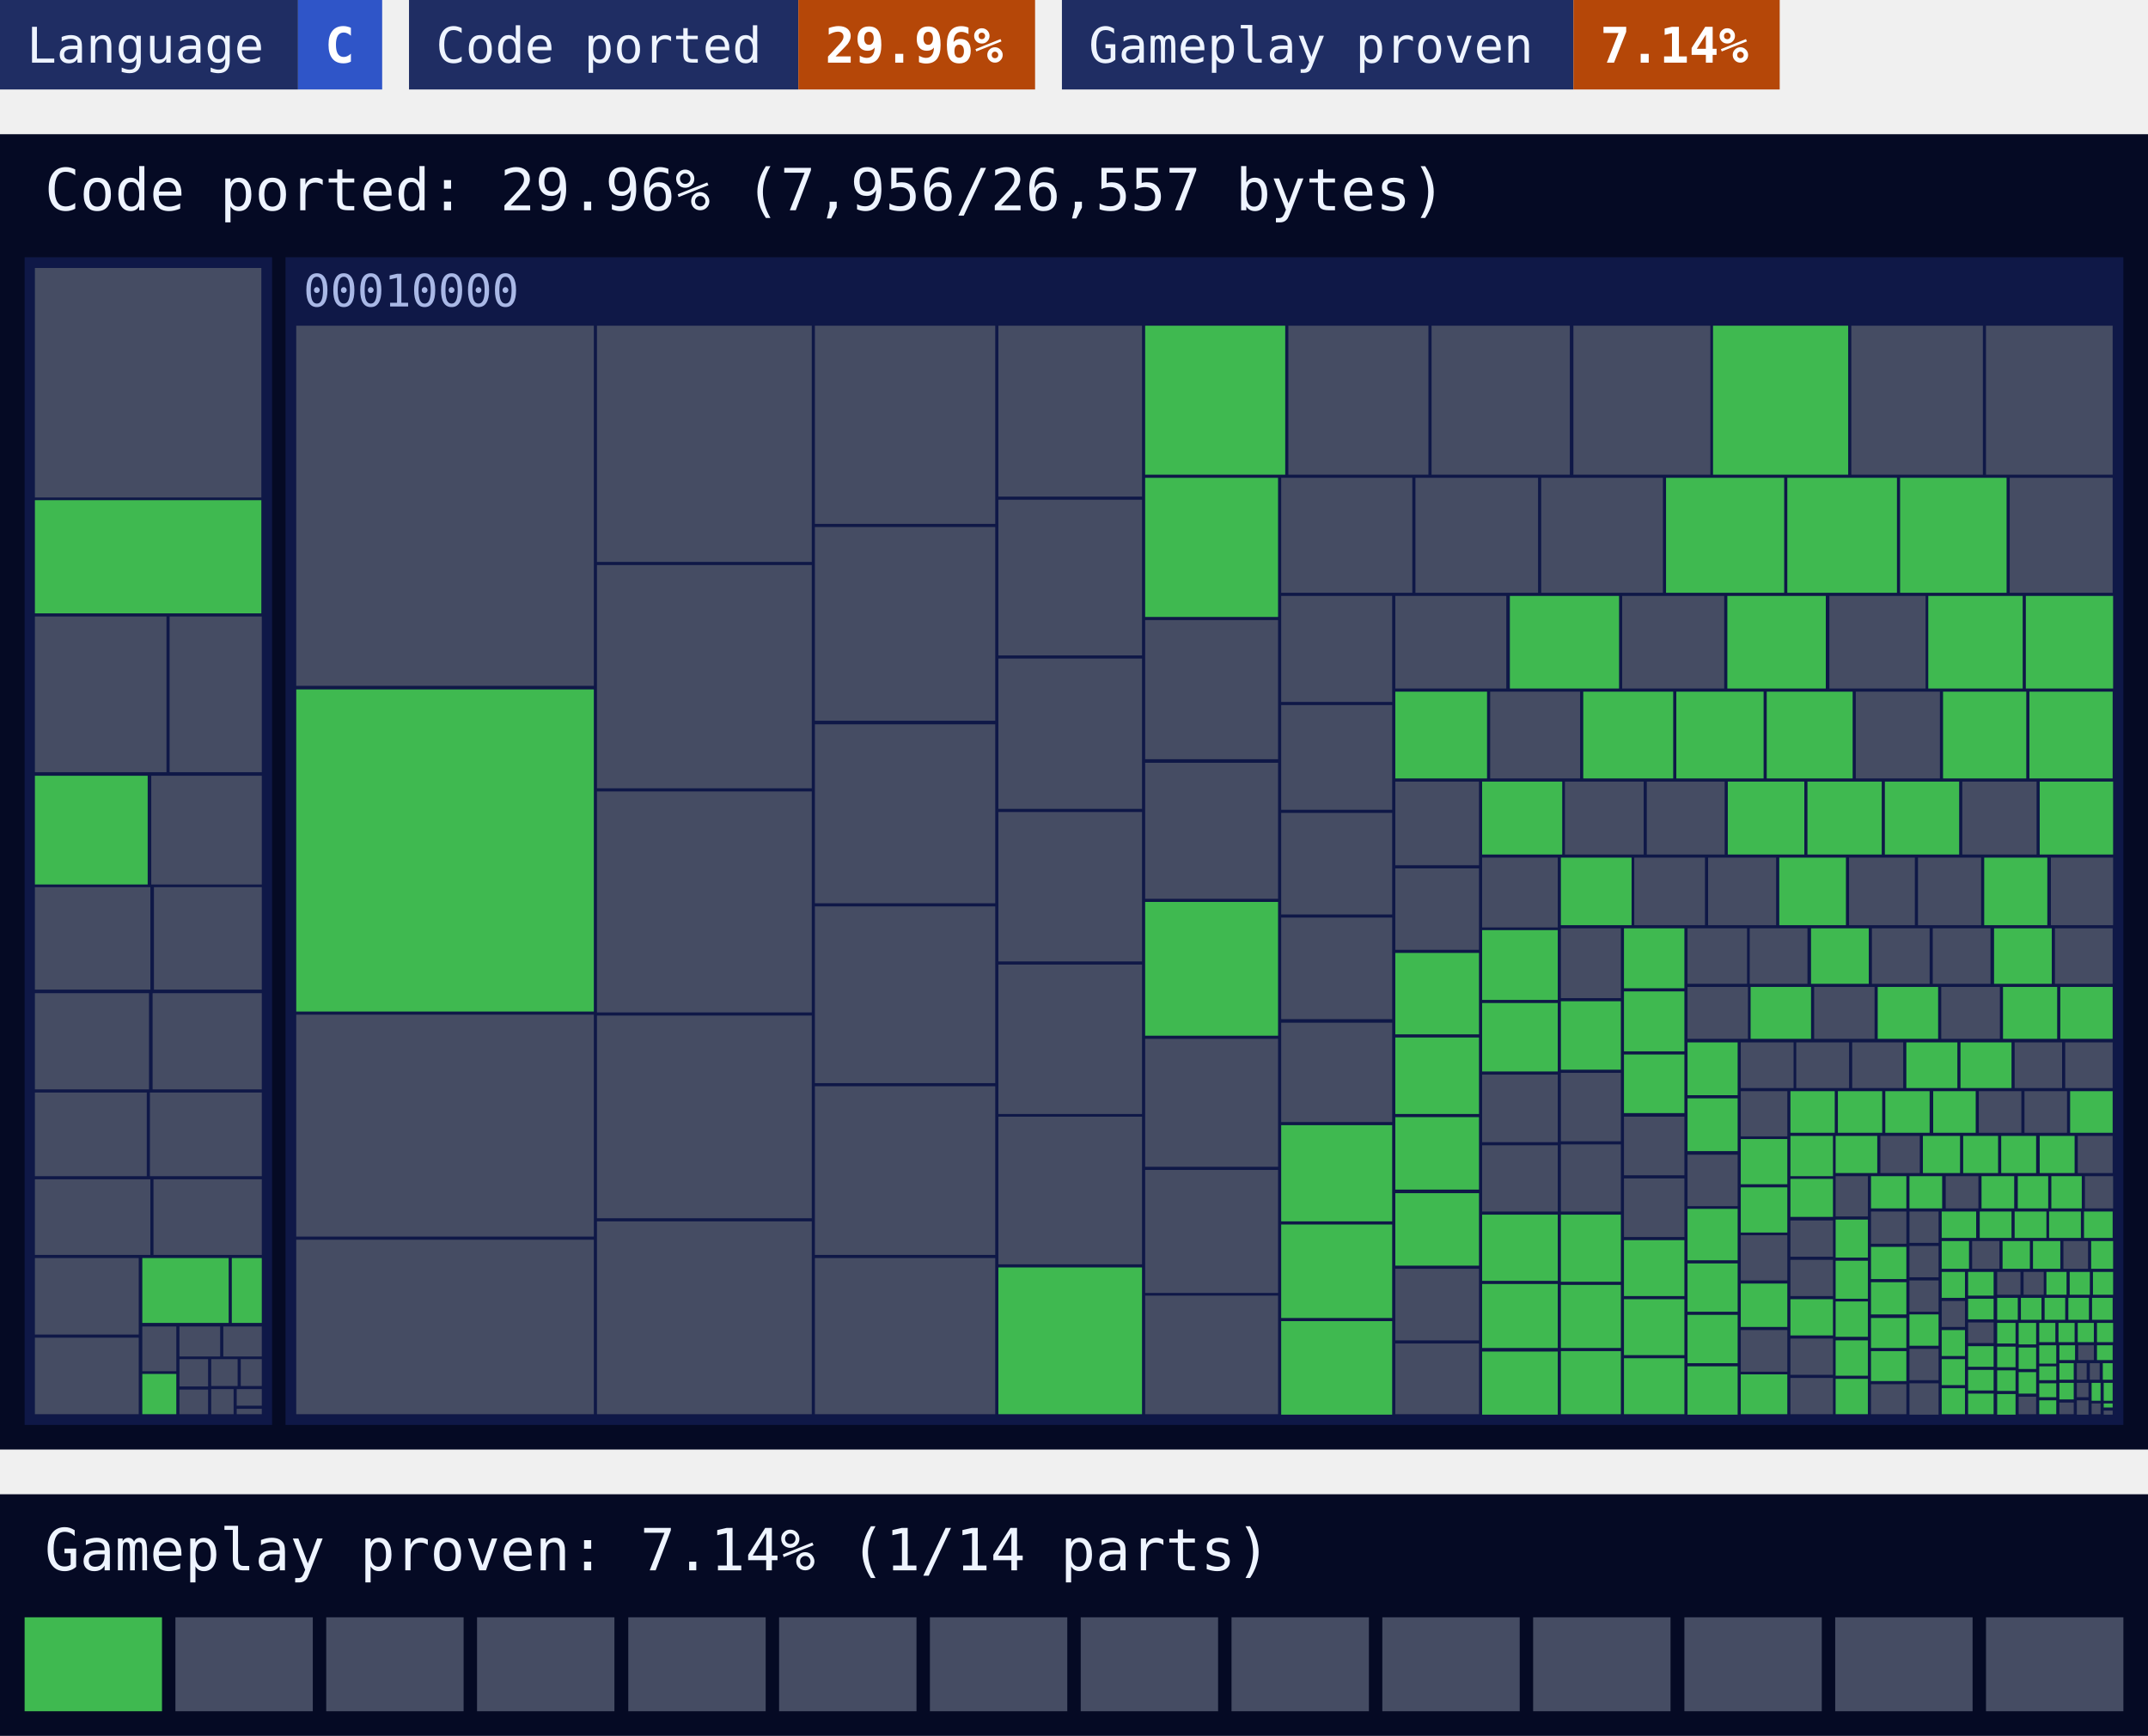
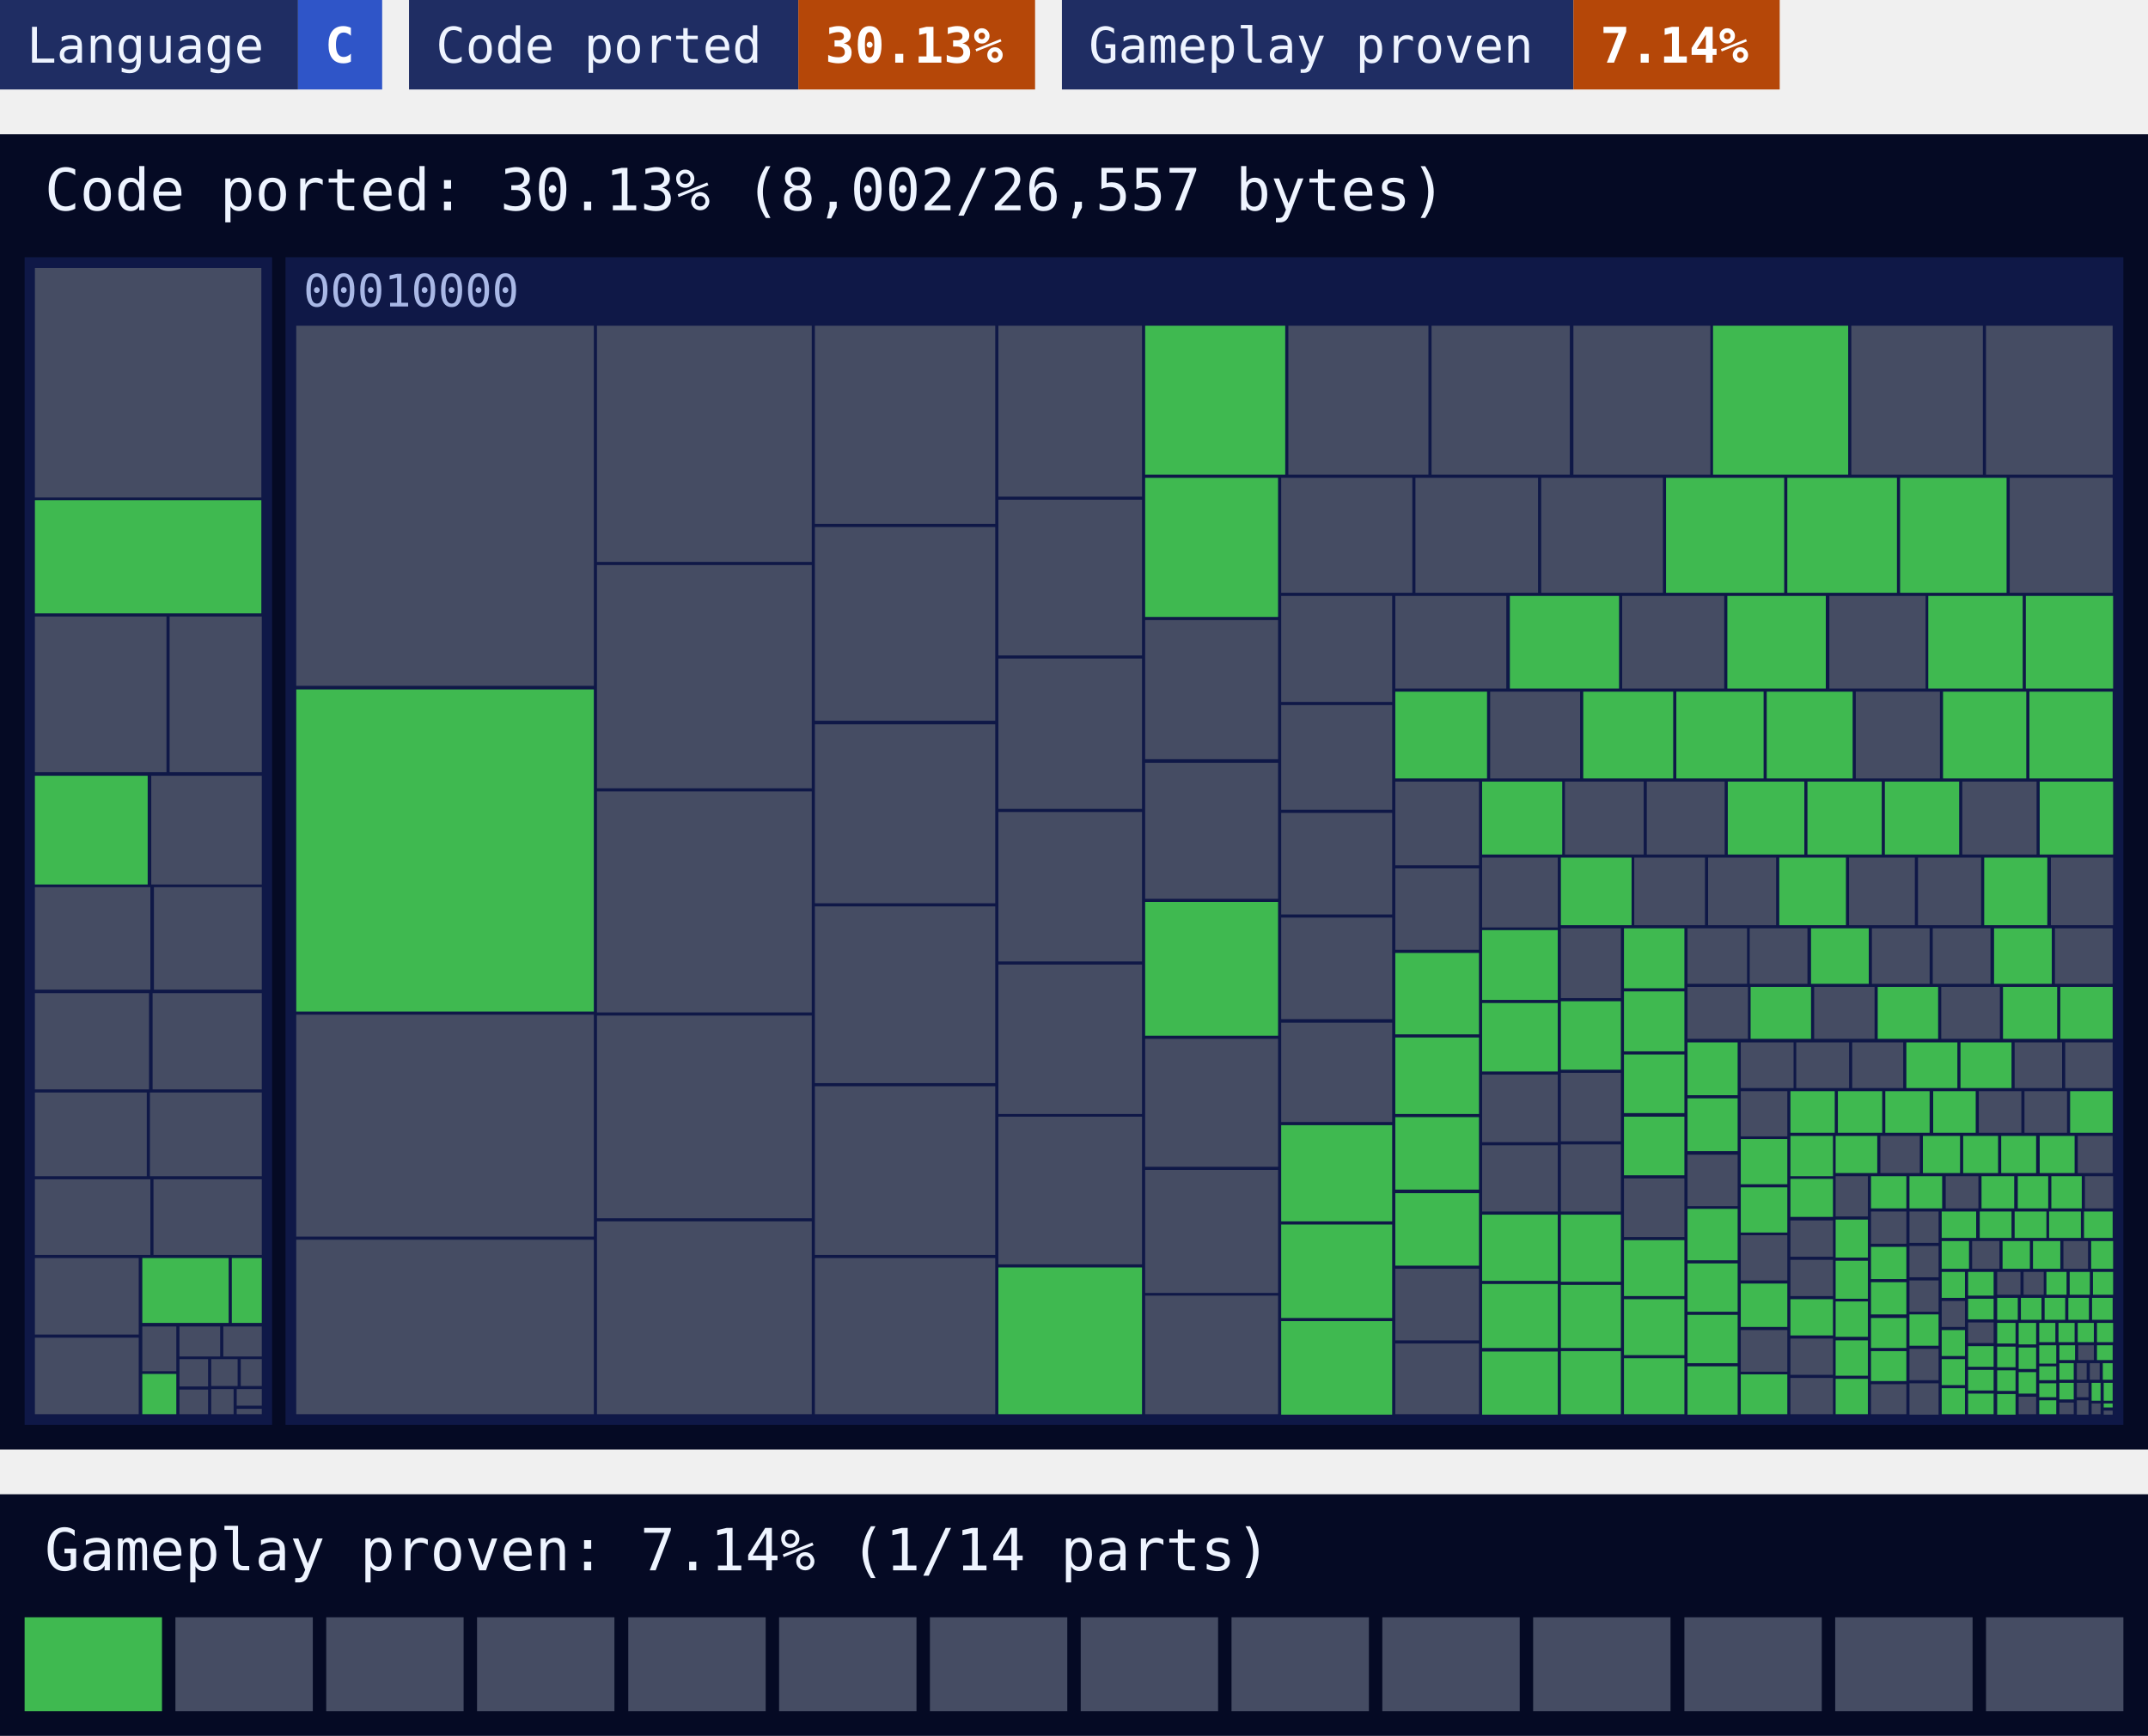
<svg xmlns="http://www.w3.org/2000/svg" width="480" height="388" viewBox="0 0 480 388">
  <style>text{font-family:ui-monospace, SFMono-Regular, Menlo, Consolas, 'DejaVu Sans Mono', 'Liberation Mono', monospace}</style>
  <rect x="0" width="66.6" height="20" fill="#1f2d63" />
  <rect x="66.6" width="18.8" height="20" fill="#2f55c8" />
  <text x="6" y="14" font-size="11" fill="#eef4ff">Language</text>
  <text x="72.6" y="14" font-size="11" font-weight="700" fill="#ffffff">C</text>
  <rect x="91.4" width="87" height="20" fill="#1f2d63" />
  <rect x="178.4" width="52.9" height="20" fill="#b54708" />
  <text x="97.4" y="14" font-size="11" fill="#eef4ff">Code ported</text>
-   <text x="184.4" y="14" font-size="11" font-weight="700" fill="#ffffff">29.96%</text>
+   <text x="184.4" y="14" font-size="11" font-weight="700" fill="#ffffff">30.13%</text>
  <rect x="237.3" width="114.3" height="20" fill="#1f2d63" />
  <rect x="351.6" width="46.1" height="20" fill="#b54708" />
  <text x="243.3" y="14" font-size="11" fill="#eef4ff">Gameplay proven</text>
  <text x="357.6" y="14" font-size="11" font-weight="700" fill="#ffffff">7.14%</text>
  <rect y="30" width="480" height="294" fill="#050a24" />
-   <text x="10" y="47" font-size="13" fill="#eef4ff">Code ported: 29.96% (7,956/26,557 bytes)</text>
+   <text x="10" y="47" font-size="13" fill="#eef4ff">Code ported: 30.13% (8,002/26,557 bytes)</text>
  <g>
    <rect x="5.5" y="57.5" width="55.3" height="261" fill="#0f1847" />
  </g>
  <g>
    <rect x="63.8" y="57.5" width="410.7" height="261" fill="#0f1847" />
    <text x="67.8" y="68.5" font-size="10" fill="#a9b8e6">00010000</text>
  </g>
-   <path fill="#454c63" d="M7.8 59.9h50.6v51.3h-50.6zM7.8 137.8h29.4v34.8h-29.4zM37.9 137.8h20.6v34.8h-20.6zM33.8 173.4h24.7v24.3h-24.7zM7.8 198.3h25.8v22.9h-25.8zM34.4 198.3h24.1v22.9h-24.1zM7.8 222h25.5v21.5h-25.5zM34.1 222h24.4v21.5h-24.4zM7.8 244.2h25v18.7h-25zM33.5 244.2h25v18.7h-25zM7.8 263.6h25.8v16.9h-25.8zM34.3 263.6h24.2v16.9h-24.2zM7.8 281.2h23.2v17.1h-23.2zM7.8 299h23.2v17.1h-23.2zM31.8 296.5h7.6v10h-7.6zM40.1 296.5h9.1v6.7h-9.1zM49.9 296.5h8.6v6.7h-8.6zM40.1 303.8h6.4v6.1h-6.4zM40.1 310.6h6.4v5.5h-6.4zM47.2 303.8h5.9v6h-5.9zM53.8 303.8h4.7v6h-4.7zM47.2 310.5h5v5.6h-5zM52.9 310.5h5.6v3.7h-5.6zM52.9 314.9h5.6v1.2h-5.6zM66.2 72.8h66.5v80.5h-66.5zM66.2 226.8h66.5v49.6h-66.5zM66.2 277.1h66.5v39h-66.5zM133.4 72.8h48v52.8h-48zM133.4 126.3h48v49.9h-48zM133.4 176.9h48v49.4h-48zM133.4 227h48v45.3h-48zM133.4 273h48v43.1h-48zM182.1 72.8h40.3v44.3h-40.3zM182.1 117.8h40.3v43.3h-40.3zM182.1 161.9h40.3v40h-40.3zM182.1 202.6h40.3v39.5h-40.3zM182.1 242.8h40.3v37.7h-40.3zM182.1 281.2h40.3v34.9h-40.3zM223.1 72.8h32.1v38.2h-32.1zM223.1 111.7h32.1v34.8h-32.1zM223.1 147.2h32.1v33.6h-32.1zM223.1 181.5h32.1v33.4h-32.1zM223.1 215.6h32.1v33.4h-32.1zM223.1 249.6h32.1v33h-32.1zM287.9 72.8h31.3v33.3h-31.3zM319.9 72.8h30.9v33.3h-30.9zM351.6 72.8h30.6v33.3h-30.6zM413.7 72.8h29.4v33.3h-29.4zM443.8 72.8h28.3v33.3h-28.3zM255.9 138.6h29.7v31.1h-29.7zM255.9 170.5h29.7v30.4h-29.7zM255.9 232.2h29.7v28.6h-29.7zM255.9 261.5h29.7v27.5h-29.7zM255.9 289.6h29.7v26.5h-29.7zM286.3 106.8h29.3v25.7h-29.3zM316.3 106.8h27.4v25.7h-27.4zM344.4 106.8h27.2v25.7h-27.2zM449.1 106.8h23v25.7h-23zM286.3 133.2h24.8v23.7h-24.8zM286.3 157.6h24.8v23.4h-24.8zM286.3 181.7h24.8v22.7h-24.8zM286.3 205.1h24.8v22.7h-24.8zM286.3 228.6h24.8v22.2h-24.8zM311.8 133.2h24.8v20.7h-24.8zM362.5 133.2h22.8v20.7h-22.8zM408.8 133.2h21.5v20.7h-21.5zM333 154.6h20.1v19.4h-20.1zM414.7 154.6h18.8v19.4h-18.8zM311.8 174.7h18.7v18.7h-18.7zM311.8 194.1h18.7v18.2h-18.7zM311.8 283.6h18.7v16h-18.7zM311.8 300.3h18.7v15.8h-18.7zM349.7 174.7h17.6v16.3h-17.6zM368 174.7h17.4v16.3h-17.4zM438.5 174.7h16.6v16.3h-16.6zM331.2 191.7h16.9v15.6h-16.9zM331.2 240.2h16.9v15.1h-16.9zM331.2 256h16.9v14.8h-16.9zM365.2 191.7h15.8v15.1h-15.8zM381.7 191.7h15.2v15.1h-15.2zM413.2 191.7h14.7v15.1h-14.7zM428.6 191.7h14.1v15.1h-14.1zM458.3 191.7h13.9v15.1h-13.9zM348.8 207.5h13.4v15.6h-13.4zM348.8 239.8h13.4v15.3h-13.4zM348.8 255.8h13.4v15h-13.4zM362.9 249.6h13.5v13.1h-13.5zM362.9 263.4h13.5v13.1h-13.5zM377.1 207.5h13.3v12.4h-13.3zM391 207.5h12.9v12.4h-12.9zM418.3 207.5h12.9v12.4h-12.9zM431.9 207.5h12.9v12.4h-12.9zM459.2 207.5h12.9v12.4h-12.9zM377.1 220.6h13.5v11.6h-13.5zM405.4 220.6h13.5v11.6h-13.5zM433.8 220.6h13.1v11.6h-13.1zM377.1 258.1h11.2v11.5h-11.2zM389 233h11.8v10.2h-11.8zM401.4 233h11.8v10.2h-11.8zM413.9 233h11.4v10.2h-11.4zM450.2 233h10.6v10.2h-10.6zM461.5 233h10.6v10.2h-10.6zM389 243.9h10.4v10.1h-10.4zM389 276.1h10.4v10.1h-10.4zM389 297.3h10.4v9.3h-10.4zM442.2 243.9h9.5v9.3h-9.5zM452.4 243.9h9.5v9.3h-9.5zM400.1 272.8h9.5v8.1h-9.5zM400.1 281.6h9.5v8.1h-9.5zM400.1 299.2h9.5v8.1h-9.5zM400.1 308h9.5v8.1h-9.5zM420.2 253.9h8.8v8.3h-8.8zM464.3 253.9h7.8v8.3h-7.8zM410.2 262.9h7.2v9h-7.2zM418.1 270.8h7.9v7.2h-7.9zM418.1 309.4h7.9v6.7h-7.9zM434.8 262.9h7.3v7.2h-7.3zM465.9 262.9h6.3v7.2h-6.3zM426.7 270.8h6.5v7h-6.5zM426.7 278.5h6.5v7h-6.5zM426.7 286.2h6.5v7h-6.5zM426.7 301.5h6.5v7h-6.5zM426.7 309.2h6.5v7h-6.5zM440.7 277.4h6.1v6.2h-6.1zM461.1 277.4h5.5v6.2h-5.5zM433.9 290.8h5.2v5.8h-5.2zM439.8 295.6h5.7v4.6h-5.7zM446.3 284.3h5.2v5.1h-5.2zM452.2 284.3h4.5v5.1h-4.5zM451.1 312.2h3.9v3.9h-3.9zM464.4 300.7h3.5v3.3h-3.5zM460.2 313.5h3.2v2.6h-3.2zM464.1 304.7h2.2v3.7h-2.2zM467 304.7h2.2v3.7h-2.2zM464.1 309.1h2.6v3.2h-2.6zM464.1 313h2.6v3.2h-2.6zM467.4 313.7h2v2.4h-2zM470.1 315.3h2v0.9h-2z" />
-   <path fill="#3fb950" d="M7.8 111.8h50.6v25.3h-50.6zM7.8 173.4h25.2v24.3h-25.2zM31.8 281.2h19.3v14.5h-19.3zM51.8 281.2h6.7v14.5h-6.7zM31.8 307.1h7.6v9h-7.6zM66.2 154.1h66.5v72h-66.5zM223.1 283.3h32.1v32.8h-32.1zM255.9 72.8h31.3v33.3h-31.3zM382.8 72.8h30.2v33.3h-30.2zM255.9 106.8h29.7v31.1h-29.7zM255.9 201.6h29.7v29.9h-29.7zM372.3 106.8h26.4v25.7h-26.4zM399.4 106.8h24.5v25.7h-24.5zM424.6 106.8h23.8v25.7h-23.8zM286.3 251.5h24.8v21.5h-24.8zM286.3 273.7h24.8v20.9h-24.8zM286.3 295.3h24.8v20.9h-24.8zM337.4 133.2h24.4v20.7h-24.4zM386 133.2h22v20.7h-22zM430.9 133.2h21.1v20.7h-21.1zM452.7 133.2h19.5v20.7h-19.5zM311.8 154.6h20.5v19.4h-20.5zM353.8 154.6h20.1v19.4h-20.1zM374.6 154.6h19.5v19.4h-19.5zM394.8 154.6h19.2v19.4h-19.2zM434.2 154.6h18.6v19.4h-18.6zM453.5 154.6h18.6v19.4h-18.6zM311.8 213h18.7v18.2h-18.7zM311.8 231.9h18.7v17.1h-18.7zM311.8 249.7h18.7v16.2h-18.7zM311.8 266.7h18.7v16.2h-18.7zM331.2 174.7h17.9v16.3h-17.9zM386.1 174.7h17.1v16.3h-17.1zM403.9 174.7h16.6v16.3h-16.6zM421.2 174.7h16.6v16.3h-16.6zM455.8 174.7h16.4v16.3h-16.4zM331.2 207.9h16.9v15.6h-16.9zM331.2 224.2h16.9v15.3h-16.9zM331.2 271.5h16.9v14.8h-16.9zM331.2 287h16.9v14.3h-16.9zM331.2 302.1h16.9v14.1h-16.9zM348.8 191.7h15.8v15.1h-15.8zM397.6 191.7h14.9v15.1h-14.9zM443.4 191.7h14.1v15.1h-14.1zM348.8 223.8h13.4v15.3h-13.4zM348.8 271.5h13.4v15h-13.4zM348.8 287.2h13.4v14.1h-13.4zM348.8 302h13.4v14.1h-13.4zM362.9 207.5h13.5v13.4h-13.5zM362.9 221.6h13.5v13.4h-13.5zM362.9 235.7h13.5v13.1h-13.5zM362.9 277.2h13.5v12.5h-13.5zM362.9 290.4h13.5v12.5h-13.5zM362.9 303.6h13.5v12.5h-13.5zM404.7 207.5h12.9v12.4h-12.9zM445.6 207.5h12.9v12.4h-12.9zM391.2 220.6h13.5v11.6h-13.5zM419.6 220.6h13.5v11.6h-13.5zM447.6 220.6h12.1v11.6h-12.1zM460.4 220.6h11.7v11.6h-11.7zM377.1 233h11.2v11.8h-11.2zM377.1 245.5h11.2v11.8h-11.2zM377.1 270.2h11.2v11.5h-11.2zM377.1 282.4h11.2v10.8h-11.2zM377.1 293.9h11.2v10.8h-11.2zM377.1 305.4h11.2v10.8h-11.2zM426 233h11.4v10.2h-11.4zM438.1 233h11.4v10.2h-11.4zM389 254.6h10.4v10.1h-10.4zM389 265.4h10.4v10.1h-10.4zM389 286.9h10.4v9.7h-10.4zM389 307.2h10.4v8.9h-10.4zM400.1 243.9h9.9v9.3h-9.9zM410.7 243.9h9.9v9.3h-9.9zM421.3 243.9h9.9v9.3h-9.9zM432 243.9h9.5v9.3h-9.5zM462.6 243.9h9.5v9.3h-9.5zM400.1 253.9h9.5v9h-9.5zM400.1 263.5h9.5v8.5h-9.5zM400.1 290.4h9.5v8.1h-9.5zM410.2 253.9h9.3v8.3h-9.3zM429.7 253.9h8.3v8.3h-8.3zM438.7 253.9h7.8v8.3h-7.8zM447.2 253.9h7.8v8.3h-7.8zM455.8 253.9h7.8v8.3h-7.8zM410.2 272.6h7.2v8.5h-7.2zM410.2 281.8h7.2v8.5h-7.2zM410.2 290.9h7.2v7.9h-7.2zM410.2 299.6h7.2v7.9h-7.2zM410.2 308.2h7.2v7.9h-7.2zM418.1 262.9h7.9v7.2h-7.9zM418.1 278.7h7.9v7.2h-7.9zM418.1 286.6h7.9v7.2h-7.9zM418.1 294.6h7.9v6.7h-7.9zM418.1 302h7.9v6.7h-7.9zM426.7 262.9h7.3v7.2h-7.3zM442.8 262.9h7.3v7.2h-7.3zM450.9 262.9h6.8v7.2h-6.8zM458.4 262.9h6.8v7.2h-6.8zM426.7 293.8h6.5v7h-6.5zM433.9 270.8h7.7v5.9h-7.7zM442.4 270.8h7.1v5.9h-7.1zM450.2 270.8h7.1v5.9h-7.1zM457.9 270.8h7.1v5.9h-7.1zM465.7 270.8h6.4v5.9h-6.4zM433.9 277.4h6.1v6.2h-6.1zM447.5 277.4h6.1v6.2h-6.1zM454.3 277.4h6.1v6.2h-6.1zM467.3 277.4h4.9v6.2h-4.9zM433.9 284.3h5.2v5.8h-5.2zM433.9 297.3h5.2v5.8h-5.2zM433.9 303.8h5.2v5.8h-5.2zM433.9 310.3h5.2v5.8h-5.2zM439.8 284.3h5.7v5.3h-5.7zM439.8 290.3h5.7v4.6h-5.7zM439.8 300.9h5.7v4.6h-5.7zM439.8 306.2h5.7v4.6h-5.7zM439.8 311.5h5.7v4.6h-5.7zM457.3 284.3h4.5v5.1h-4.5zM462.5 284.3h4.5v5.1h-4.5zM467.7 284.3h4.5v5.1h-4.5zM446.3 290.1h4.6v4.9h-4.6zM451.6 290.1h4.6v4.9h-4.6zM456.9 290.1h4.6v4.9h-4.6zM462.2 290.1h4.6v4.9h-4.6zM467.5 290.1h4.6v4.9h-4.6zM446.3 295.7h4.1v4.6h-4.1zM446.3 301h4.1v4.6h-4.1zM446.3 306.3h4.1v4.6h-4.1zM446.3 311.6h4.1v4.6h-4.1zM451.1 295.7h3.9v4.8h-3.9zM451.1 301.2h3.9v4.8h-3.9zM451.1 306.7h3.9v4.8h-3.9zM455.7 295.7h3.6v4.3h-3.6zM460 295.7h3.6v4.3h-3.6zM464.3 295.7h3.6v4.3h-3.6zM468.6 295.7h3.6v4.3h-3.6zM455.7 300.7h3.8v4.1h-3.8zM455.7 305.4h3.8v3.1h-3.8zM455.7 309.2h3.8v3.1h-3.8zM455.7 313h3.8v3.1h-3.8zM460.2 300.7h3.5v3.3h-3.5zM468.6 300.7h3.5v3.3h-3.5zM460.2 304.7h3.2v3.7h-3.2zM460.2 309.1h3.2v3.7h-3.2zM469.9 304.7h2.2v3.7h-2.2zM467.4 309.1h2v4h-2zM470.1 309.1h2v4h-2zM470.1 313.7h2v0.9h-2z" />
+   <path fill="#454c63" d="M7.8 59.9h50.6v51.3h-50.6zM7.8 137.8h29.4v34.8h-29.4zM37.9 137.8h20.6v34.8h-20.6zM33.8 173.4h24.7v24.3h-24.7zM7.8 198.3h25.8v22.9h-25.8zM34.4 198.3h24.1v22.9h-24.1zM7.8 222h25.5v21.5h-25.5zM34.1 222h24.4v21.5h-24.4zM7.8 244.2h25v18.7h-25zM33.5 244.2h25v18.7h-25zM7.8 263.6h25.8v16.9h-25.8zM34.3 263.6h24.2v16.9h-24.2zM7.8 281.2h23.2v17.1h-23.2zM7.8 299h23.2v17.1h-23.2zM31.8 296.5h7.6v10h-7.6zM40.1 296.5h9.1v6.7h-9.1zM49.9 296.5h8.6v6.7h-8.6zM40.1 303.8h6.4v6.1h-6.4zM40.1 310.6h6.4v5.5h-6.4zM47.2 303.8h5.9v6h-5.9zM53.8 303.8h4.7v6h-4.7zM47.2 310.5h5v5.6h-5zM52.9 310.5h5.6v3.7h-5.6zM52.9 314.9h5.6v1.2h-5.6zM66.2 72.8h66.5v80.5h-66.5zM66.2 226.8h66.5v49.6h-66.5zM66.2 277.1h66.5v39h-66.5zM133.4 72.8h48v52.8h-48zM133.4 126.3h48v49.9h-48zM133.4 176.9h48v49.4h-48zM133.4 227h48v45.3h-48zM133.4 273h48v43.1h-48zM182.1 72.8h40.3v44.3h-40.3zM182.1 117.8h40.3v43.3h-40.3zM182.1 161.9h40.3v40h-40.3zM182.1 202.6h40.3v39.5h-40.3zM182.1 242.8h40.3v37.7h-40.3zM182.1 281.2h40.3v34.9h-40.3zM223.1 72.8h32.1v38.2h-32.1zM223.1 111.7h32.1v34.8h-32.1zM223.1 147.2h32.1v33.6h-32.1zM223.1 181.5h32.1v33.4h-32.1zM223.1 215.6h32.1v33.4h-32.1zM223.1 249.6h32.1v33h-32.1zM287.9 72.8h31.3v33.3h-31.3zM319.9 72.8h30.9v33.3h-30.9zM351.6 72.8h30.6v33.3h-30.6zM413.7 72.8h29.4v33.3h-29.4zM443.8 72.8h28.3v33.3h-28.3zM255.9 138.6h29.7v31.1h-29.7zM255.9 170.5h29.7v30.4h-29.7zM255.9 232.2h29.7v28.6h-29.7zM255.9 261.5h29.7v27.5h-29.7zM255.9 289.6h29.7v26.5h-29.7zM286.3 106.8h29.3v25.7h-29.3zM316.3 106.8h27.4v25.7h-27.4zM344.4 106.8h27.2v25.7h-27.2zM449.1 106.8h23v25.7h-23zM286.3 133.2h24.8v23.7h-24.8zM286.3 157.6h24.8v23.4h-24.8zM286.3 181.7h24.8v22.7h-24.8zM286.3 205.1h24.8v22.7h-24.8zM286.3 228.6h24.8v22.2h-24.8zM311.8 133.2h24.8v20.7h-24.8zM362.5 133.2h22.8v20.7h-22.8zM408.8 133.2h21.5v20.7h-21.5zM333 154.6h20.1v19.4h-20.1zM414.7 154.6h18.8v19.4h-18.8zM311.8 174.7h18.7v18.7h-18.7zM311.8 194.1h18.7v18.2h-18.7zM311.8 283.6h18.7v16h-18.7zM311.8 300.3h18.7v15.8h-18.7zM349.7 174.7h17.6v16.3h-17.6zM368 174.7h17.4v16.3h-17.4zM438.5 174.7h16.6v16.3h-16.6zM331.2 191.7h16.9v15.6h-16.9zM331.2 240.2h16.9v15.1h-16.9zM331.2 256h16.9v14.8h-16.9zM365.2 191.7h15.8v15.1h-15.8zM381.7 191.7h15.2v15.1h-15.2zM413.2 191.7h14.7v15.1h-14.7zM428.6 191.7h14.1v15.1h-14.1zM458.3 191.7h13.9v15.1h-13.9zM348.8 207.5h13.4v15.6h-13.4zM348.8 239.8h13.4v15.3h-13.4zM348.8 255.8h13.4v15h-13.4zM362.9 263.4h13.5v13.1h-13.5zM377.1 207.5h13.3v12.4h-13.3zM391 207.5h12.9v12.4h-12.9zM418.3 207.5h12.9v12.4h-12.9zM431.9 207.5h12.9v12.4h-12.9zM459.2 207.5h12.9v12.4h-12.9zM377.1 220.6h13.5v11.6h-13.5zM405.4 220.6h13.5v11.6h-13.5zM433.8 220.6h13.1v11.6h-13.1zM377.1 258.1h11.2v11.5h-11.2zM389 233h11.8v10.2h-11.8zM401.4 233h11.8v10.2h-11.8zM413.9 233h11.4v10.2h-11.4zM450.2 233h10.6v10.2h-10.6zM461.5 233h10.6v10.2h-10.6zM389 243.9h10.4v10.1h-10.4zM389 276.1h10.4v10.1h-10.4zM389 297.3h10.4v9.3h-10.4zM442.2 243.9h9.5v9.3h-9.5zM452.4 243.9h9.5v9.3h-9.5zM400.1 272.8h9.5v8.1h-9.5zM400.1 281.6h9.5v8.1h-9.5zM400.1 299.2h9.5v8.1h-9.5zM400.1 308h9.5v8.1h-9.5zM420.2 253.9h8.8v8.3h-8.8zM464.3 253.9h7.8v8.3h-7.8zM410.2 262.9h7.2v9h-7.2zM418.1 270.8h7.9v7.2h-7.9zM418.1 309.4h7.9v6.7h-7.9zM434.8 262.9h7.3v7.2h-7.3zM465.9 262.9h6.3v7.2h-6.3zM426.7 270.8h6.5v7h-6.5zM426.7 278.5h6.5v7h-6.5zM426.7 286.2h6.5v7h-6.5zM426.7 301.5h6.5v7h-6.5zM426.7 309.2h6.5v7h-6.5zM440.7 277.4h6.1v6.2h-6.1zM461.1 277.4h5.5v6.2h-5.5zM433.9 290.8h5.2v5.8h-5.2zM439.8 295.6h5.7v4.6h-5.7zM446.3 284.3h5.2v5.1h-5.2zM452.2 284.3h4.5v5.1h-4.5zM451.1 312.2h3.9v3.9h-3.9zM464.4 300.7h3.5v3.3h-3.5zM460.2 313.5h3.2v2.6h-3.2zM464.1 304.7h2.2v3.7h-2.2zM467 304.7h2.2v3.7h-2.2zM464.1 309.1h2.6v3.2h-2.6zM464.1 313h2.6v3.2h-2.6zM467.4 313.7h2v2.4h-2zM470.1 315.3h2v0.9h-2z" />
+   <path fill="#3fb950" d="M7.8 111.8h50.6v25.3h-50.6zM7.8 173.4h25.2v24.3h-25.2zM31.8 281.2h19.3v14.5h-19.3zM51.8 281.2h6.7v14.5h-6.7zM31.8 307.1h7.6v9h-7.6zM66.2 154.1h66.5v72h-66.5zM223.1 283.3h32.1v32.8h-32.1zM255.9 72.8h31.3v33.3h-31.3zM382.8 72.8h30.2v33.3h-30.2zM255.9 106.8h29.7v31.1h-29.7zM255.9 201.6h29.7v29.9h-29.7zM372.3 106.8h26.4v25.7h-26.4zM399.4 106.8h24.5v25.7h-24.5zM424.6 106.8h23.8v25.7h-23.8zM286.3 251.5h24.8v21.5h-24.8zM286.3 273.7h24.8v20.9h-24.8zM286.3 295.3h24.8v20.9h-24.8zM337.4 133.2h24.4v20.7h-24.4zM386 133.2h22v20.7h-22zM430.9 133.2h21.1v20.7h-21.1zM452.7 133.2h19.5v20.7h-19.5zM311.8 154.6h20.5v19.4h-20.5zM353.8 154.6h20.1v19.4h-20.1zM374.6 154.6h19.5v19.4h-19.5zM394.8 154.6h19.2v19.4h-19.2zM434.2 154.6h18.6v19.4h-18.6zM453.5 154.6h18.6v19.4h-18.6zM311.8 213h18.7v18.2h-18.7zM311.8 231.9h18.7v17.1h-18.7zM311.8 249.7h18.7v16.2h-18.7zM311.8 266.7h18.7v16.2h-18.7zM331.2 174.7h17.9v16.3h-17.9zM386.1 174.7h17.1v16.3h-17.1zM403.9 174.7h16.6v16.3h-16.6zM421.2 174.7h16.6v16.3h-16.6zM455.8 174.7h16.4v16.3h-16.4zM331.2 207.9h16.9v15.6h-16.9zM331.2 224.2h16.9v15.3h-16.9zM331.2 271.5h16.9v14.8h-16.9zM331.2 287h16.9v14.3h-16.9zM331.2 302.1h16.9v14.1h-16.9zM348.8 191.7h15.8v15.1h-15.8zM397.6 191.7h14.9v15.1h-14.9zM443.4 191.7h14.1v15.1h-14.1zM348.8 223.8h13.4v15.3h-13.4zM348.8 271.5h13.4v15h-13.4zM348.8 287.2h13.4v14.1h-13.4zM348.8 302h13.4v14.1h-13.4zM362.9 207.5h13.5v13.4h-13.5zM362.9 221.6h13.5v13.4h-13.5zM362.9 235.7h13.5v13.1h-13.5zM362.9 249.6h13.5v13.1h-13.5zM362.9 277.2h13.5v12.5h-13.5zM362.9 290.4h13.5v12.5h-13.5zM362.9 303.6h13.5v12.5h-13.5zM404.7 207.5h12.9v12.4h-12.9zM445.6 207.5h12.9v12.4h-12.9zM391.2 220.6h13.5v11.6h-13.5zM419.6 220.6h13.5v11.6h-13.5zM447.6 220.6h12.1v11.6h-12.1zM460.4 220.6h11.7v11.6h-11.7zM377.1 233h11.2v11.8h-11.2zM377.1 245.5h11.2v11.8h-11.2zM377.1 270.2h11.2v11.5h-11.2zM377.1 282.4h11.2v10.8h-11.2zM377.1 293.9h11.2v10.8h-11.2zM377.1 305.4h11.2v10.8h-11.2zM426 233h11.4v10.2h-11.4zM438.1 233h11.4v10.2h-11.4zM389 254.6h10.4v10.1h-10.4zM389 265.4h10.4v10.1h-10.4zM389 286.9h10.4v9.7h-10.4zM389 307.2h10.4v8.9h-10.4zM400.1 243.9h9.9v9.3h-9.9zM410.7 243.9h9.9v9.3h-9.9zM421.3 243.9h9.9v9.3h-9.9zM432 243.9h9.5v9.3h-9.5zM462.6 243.9h9.5v9.3h-9.5zM400.1 253.9h9.5v9h-9.5zM400.1 263.5h9.5v8.5h-9.5zM400.1 290.4h9.5v8.1h-9.5zM410.2 253.9h9.3v8.3h-9.3zM429.7 253.9h8.3v8.3h-8.3zM438.7 253.9h7.8v8.3h-7.8zM447.2 253.9h7.8v8.3h-7.8zM455.8 253.9h7.8v8.3h-7.8zM410.2 272.6h7.2v8.5h-7.2zM410.2 281.8h7.2v8.5h-7.2zM410.2 290.9h7.2v7.9h-7.2zM410.2 299.6h7.2v7.9h-7.2zM410.2 308.2h7.2v7.9h-7.2zM418.1 262.9h7.9v7.2h-7.9zM418.1 278.7h7.9v7.2h-7.9zM418.1 286.6h7.9v7.2h-7.9zM418.1 294.6h7.9v6.7h-7.9zM418.1 302h7.9v6.7h-7.9zM426.7 262.9h7.3v7.2h-7.3zM442.8 262.9h7.3v7.2h-7.3zM450.9 262.9h6.8v7.2h-6.8zM458.4 262.9h6.8v7.2h-6.8zM426.7 293.8h6.5v7h-6.5zM433.9 270.8h7.7v5.9h-7.7zM442.4 270.8h7.1v5.9h-7.1zM450.2 270.8h7.1v5.9h-7.1zM457.9 270.8h7.1v5.9h-7.1zM465.7 270.8h6.4v5.9h-6.4zM433.9 277.4h6.1v6.2h-6.1zM447.5 277.4h6.1v6.2h-6.1zM454.3 277.4h6.1v6.2h-6.1zM467.3 277.4h4.9v6.2h-4.9zM433.9 284.3h5.2v5.8h-5.2zM433.9 297.3h5.2v5.8h-5.2zM433.9 303.8h5.2v5.8h-5.2zM433.9 310.3h5.2v5.8h-5.2zM439.8 284.3h5.7v5.3h-5.7zM439.8 290.3h5.7v4.6h-5.7zM439.8 300.9h5.7v4.6h-5.7zM439.8 306.2h5.7v4.6h-5.7zM439.8 311.5h5.7v4.6h-5.7zM457.3 284.3h4.5v5.1h-4.5zM462.5 284.3h4.5v5.1h-4.5zM467.7 284.3h4.5v5.1h-4.5zM446.3 290.1h4.6v4.9h-4.6zM451.6 290.1h4.6v4.9h-4.6zM456.9 290.1h4.6v4.9h-4.6zM462.2 290.1h4.6v4.9h-4.6zM467.5 290.1h4.6v4.9h-4.6zM446.3 295.7h4.1v4.6h-4.1zM446.3 301h4.1v4.6h-4.1zM446.3 306.3h4.1v4.6h-4.1zM446.3 311.6h4.1v4.6h-4.1zM451.1 295.7h3.9v4.8h-3.9zM451.1 301.2h3.9v4.8h-3.9zM451.1 306.7h3.9v4.8h-3.9zM455.7 295.7h3.6v4.3h-3.6zM460 295.7h3.6v4.3h-3.6zM464.3 295.7h3.6v4.3h-3.6zM468.6 295.7h3.6v4.3h-3.6zM455.7 300.7h3.8v4.1h-3.8zM455.7 305.4h3.8v3.1h-3.8zM455.7 309.2h3.8v3.1h-3.8zM455.7 313h3.8v3.1h-3.8zM460.2 300.7h3.5v3.3h-3.5zM468.6 300.7h3.5v3.3h-3.5zM460.2 304.7h3.2v3.7h-3.2zM460.2 309.1h3.2v3.7h-3.2zM469.9 304.7h2.2v3.7h-2.2zM467.4 309.1h2v4h-2zM470.1 309.1h2v4h-2zM470.1 313.7h2v0.9h-2z" />
  <rect y="334" width="480" height="54" fill="#050a24" />
  <text x="10" y="351" font-size="13" fill="#eef4ff">Gameplay proven: 7.14% (1/14 parts)</text>
  <rect x="5.5" y="361.5" width="30.7" height="21" fill="#3fb950" />
  <rect x="39.2" y="361.5" width="30.7" height="21" fill="#454c63" />
  <rect x="72.9" y="361.5" width="30.7" height="21" fill="#454c63" />
  <rect x="106.6" y="361.5" width="30.7" height="21" fill="#454c63" />
  <rect x="140.4" y="361.5" width="30.7" height="21" fill="#454c63" />
  <rect x="174.1" y="361.5" width="30.7" height="21" fill="#454c63" />
  <rect x="207.8" y="361.5" width="30.7" height="21" fill="#454c63" />
  <rect x="241.5" y="361.5" width="30.7" height="21" fill="#454c63" />
  <rect x="275.2" y="361.5" width="30.7" height="21" fill="#454c63" />
  <rect x="308.9" y="361.5" width="30.7" height="21" fill="#454c63" />
  <rect x="342.6" y="361.5" width="30.7" height="21" fill="#454c63" />
  <rect x="376.4" y="361.5" width="30.7" height="21" fill="#454c63" />
  <rect x="410.1" y="361.5" width="30.7" height="21" fill="#454c63" />
  <rect x="443.8" y="361.5" width="30.7" height="21" fill="#454c63" />
</svg>
